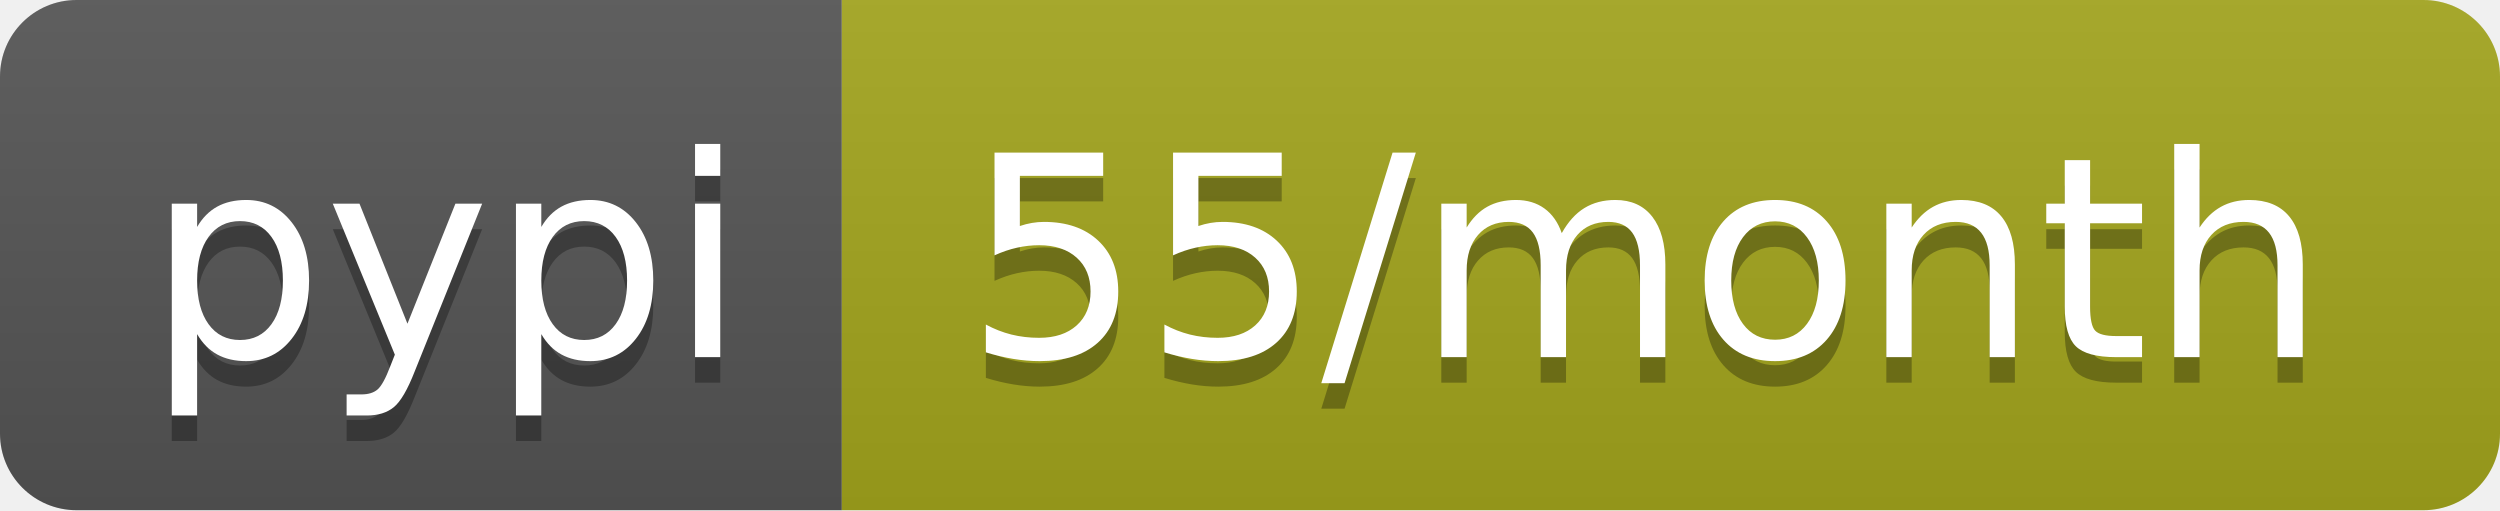
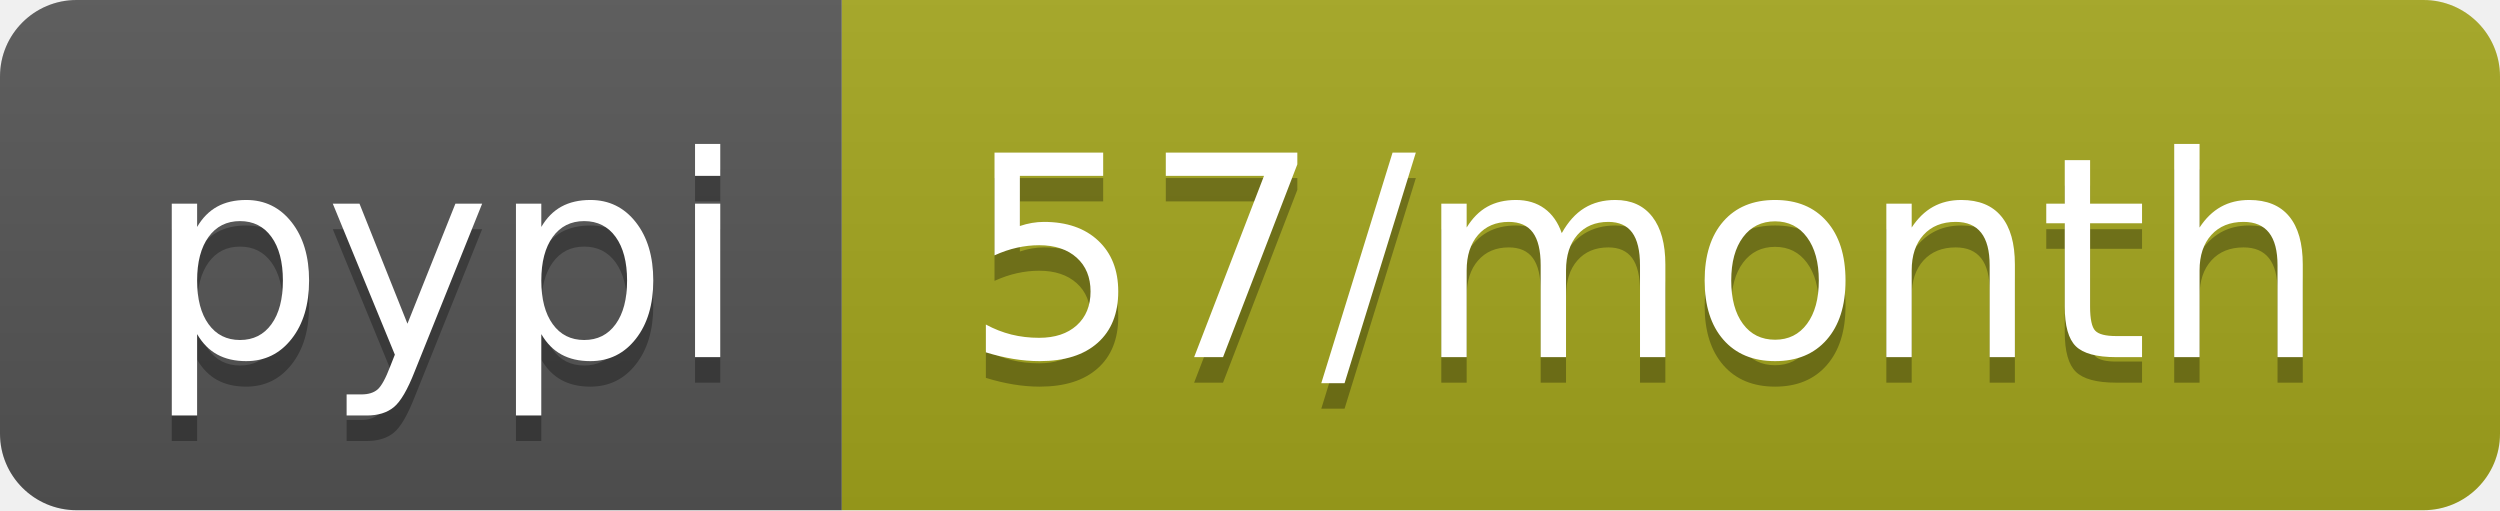
<svg xmlns="http://www.w3.org/2000/svg" width="98" height="20">
  <linearGradient id="b" x2="0" y2="100%">
    <stop offset="0" stop-color="#bbb" stop-opacity=".1" />
    <stop offset="1" stop-opacity=".1" />
  </linearGradient>
  <clipPath id="a">
    <rect width="98" height="20" rx="3" fill="#fff" />
  </clipPath>
  <g clip-path="url(#a)">
    <path fill="#555" d="M0 0h33v20H0z" />
    <path fill="#a4a61d" d="M33 0h65v20H33z" />
    <path fill="url(#b)" d="M0 0h98v20H0z" />
  </g>
  <g fill="#fff" text-anchor="middle" font-family="DejaVu Sans,Verdana,Geneva,sans-serif" font-size="110">
    <text x="175" y="150" fill="#010101" fill-opacity=".3" transform="scale(.1)" textLength="230">pypi</text>
    <text x="175" y="140" transform="scale(.1)" textLength="230">pypi</text>
-     <text x="645" y="150" fill="#010101" fill-opacity=".3" transform="scale(.1)" textLength="550">55/month</text>
-     <text x="645" y="140" transform="scale(.1)" textLength="550">55/month</text>
+     <text x="645" y="150" fill="#010101" fill-opacity=".3" transform="scale(.1)" textLength="550">57/month</text>
+     <text x="645" y="140" transform="scale(.1)" textLength="550">57/month</text>
  </g>
</svg>
